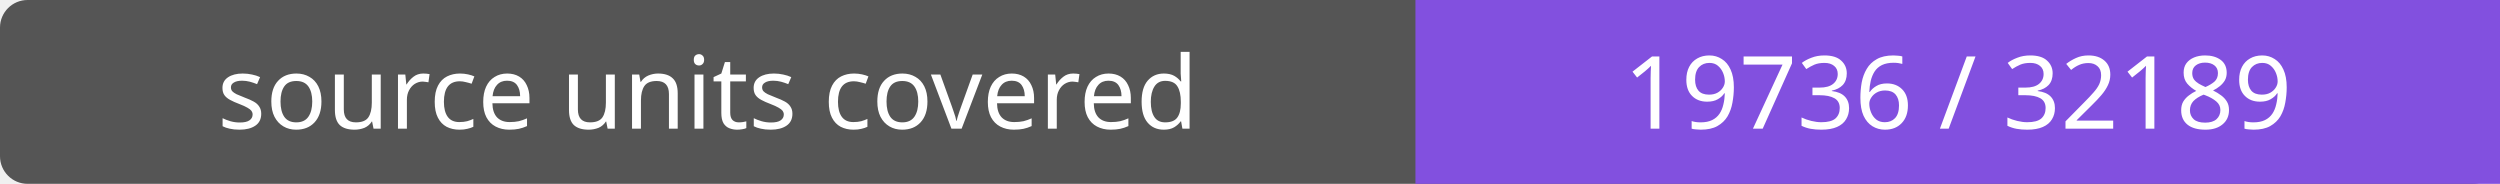
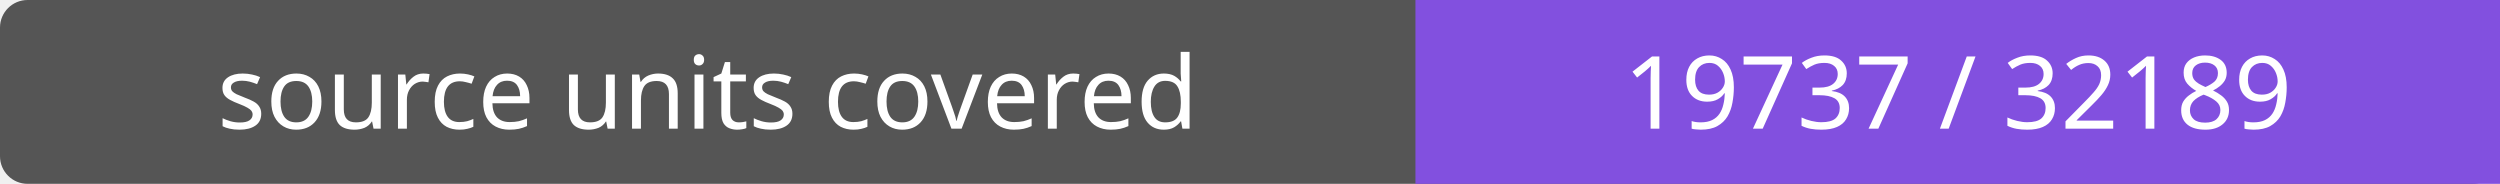
- <svg xmlns="http://www.w3.org/2000/svg" width="272" height="20" role="img" aria-label="source units covered: 19736 / 32189">
+ <svg xmlns="http://www.w3.org/2000/svg" width="272" height="20" role="img" aria-label="source units covered: 19737 / 32189">
  <rect width="272" height="20" rx="3" fill="#555" />
  <path fill="#8250df" d="M154 0h118v20H154z" />
  <g fill="#fff" text-anchor="middle" font-family="Verdana,sans-serif" font-size="11">
    <text x="77.0" y="14">source units covered</text>
-     <text x="213.0" y="14">19736 / 32189</text>
+     <text x="213.0" y="14">19737 / 32189</text>
  </g>
</svg>
